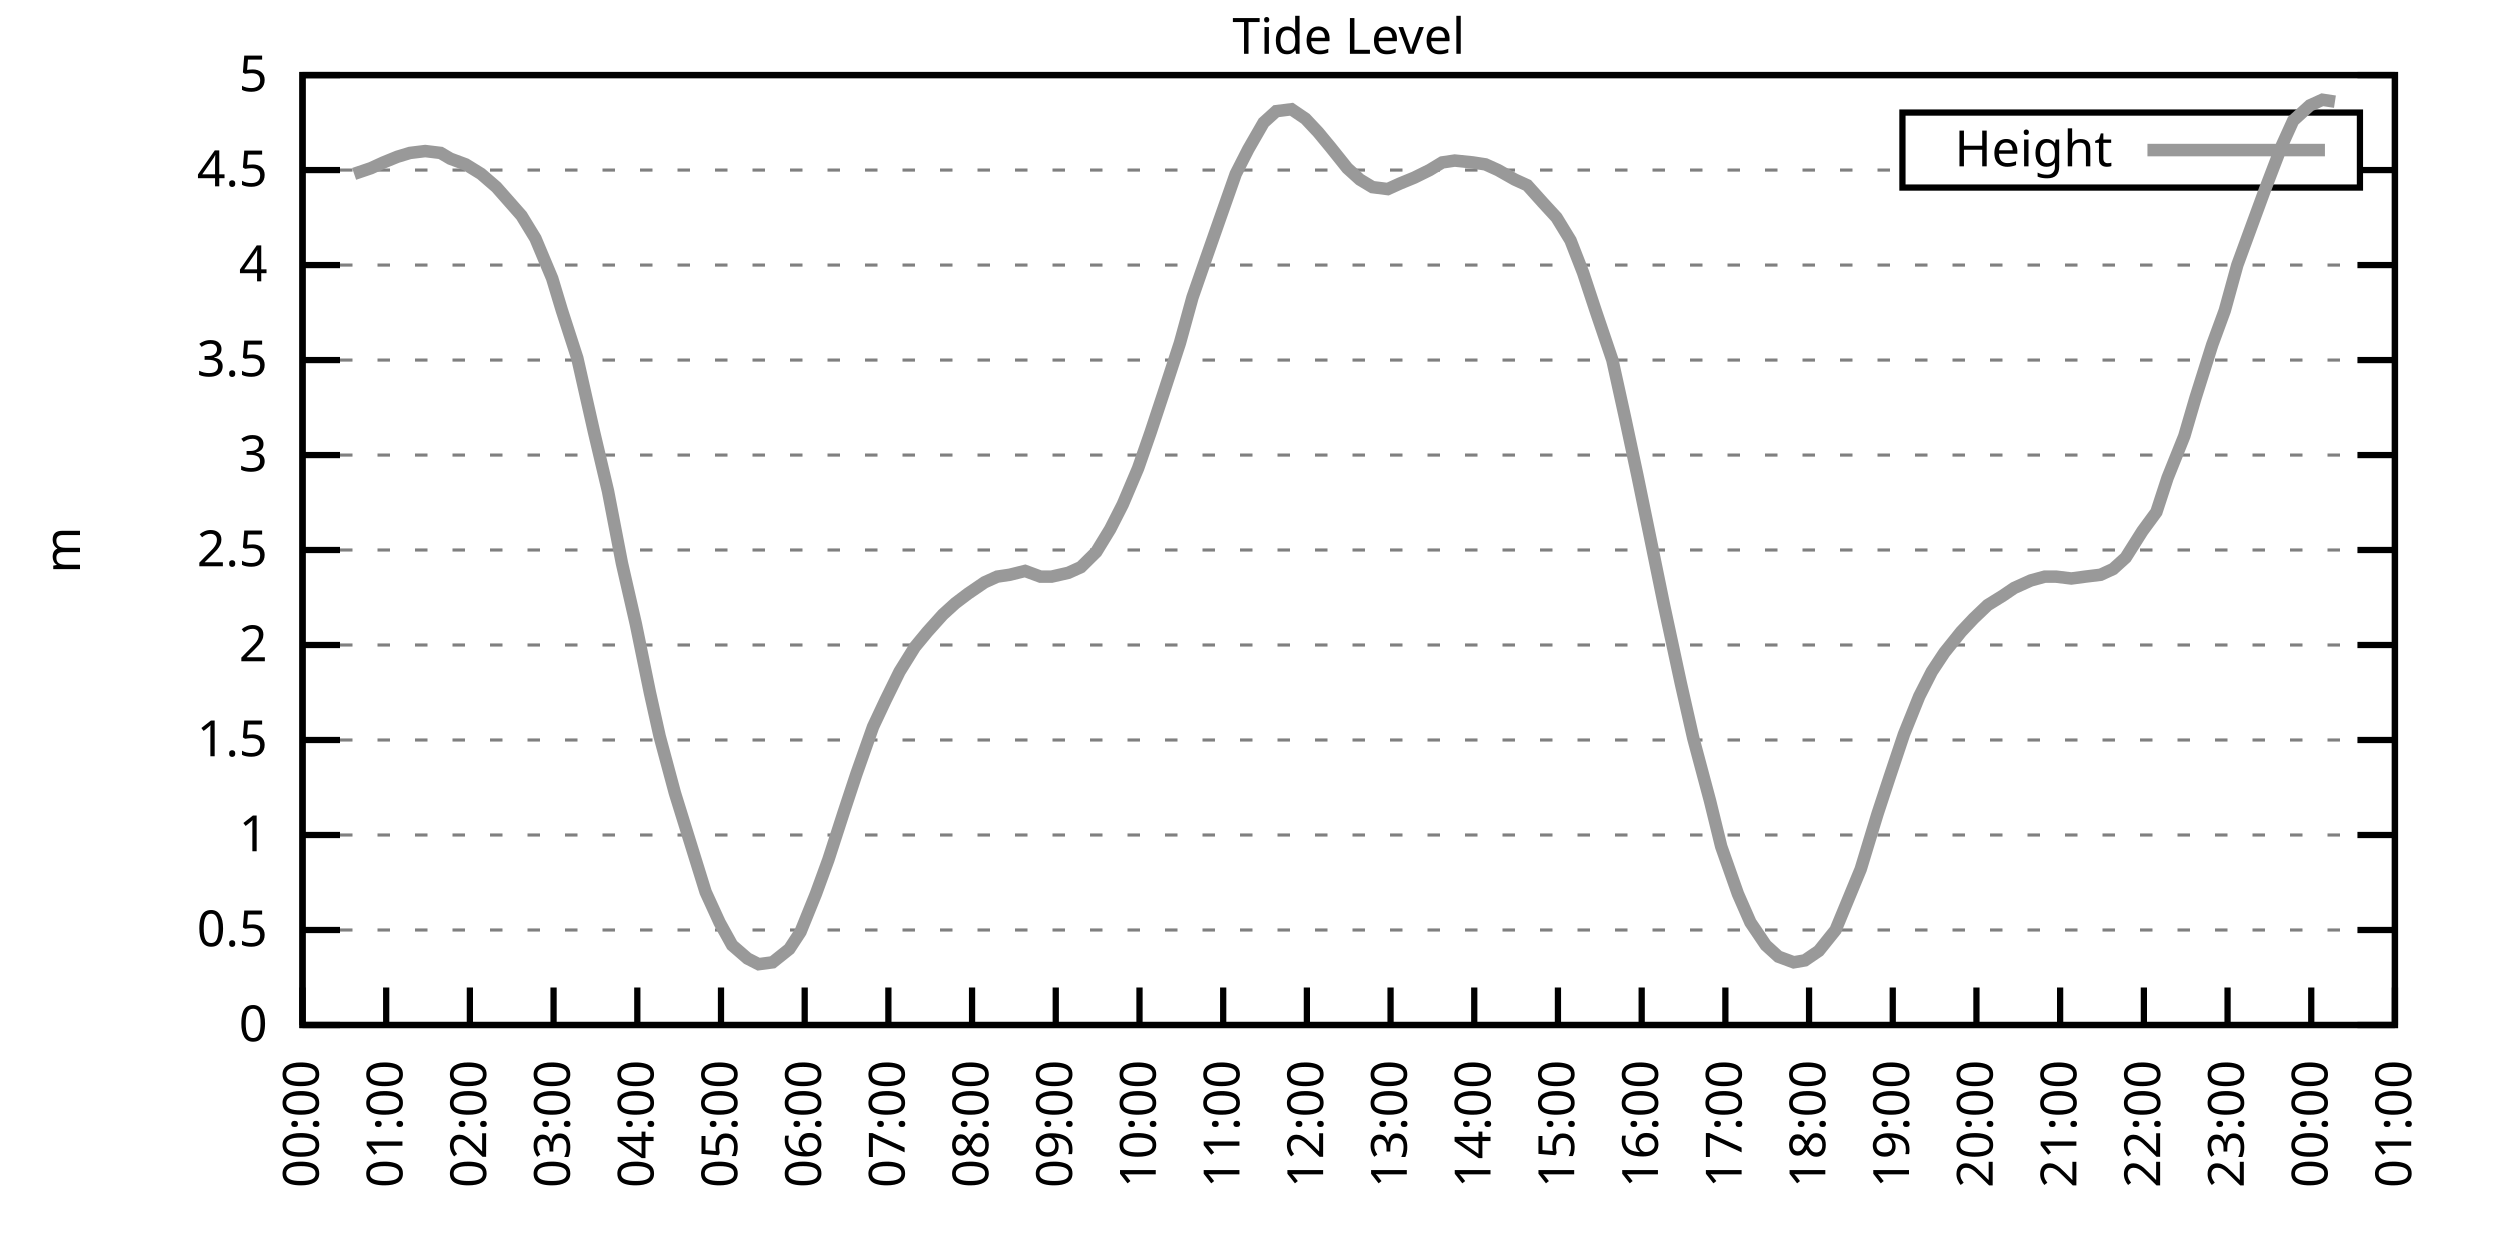
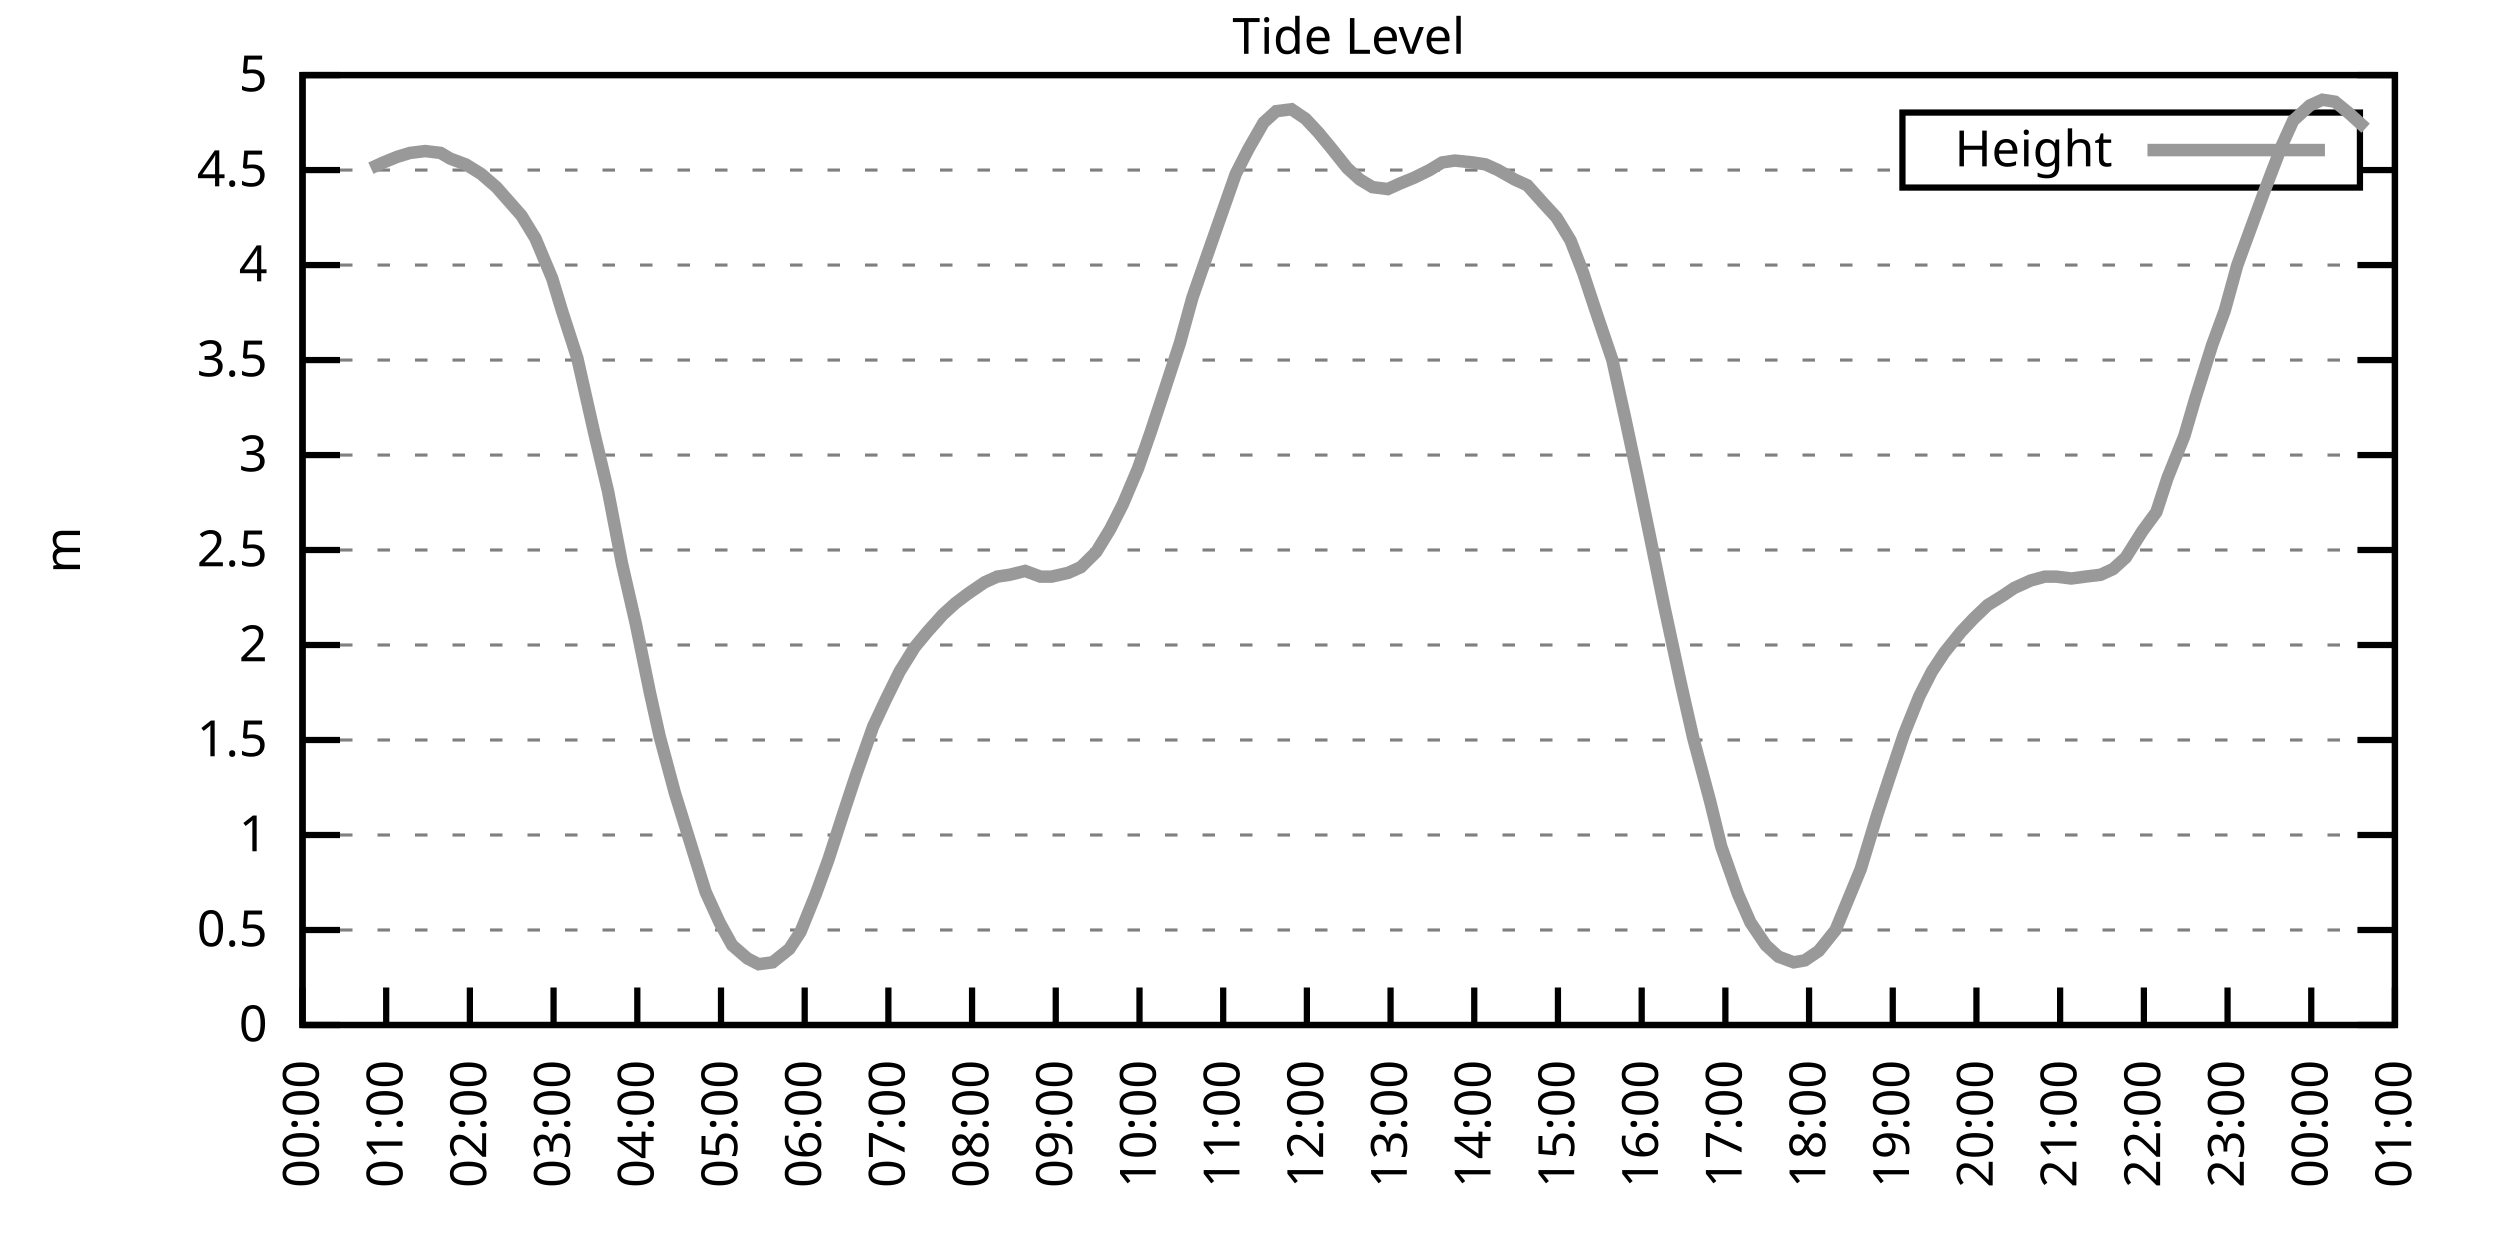
<svg xmlns="http://www.w3.org/2000/svg" xmlns:xlink="http://www.w3.org/1999/xlink" width="400" height="200" viewBox="0 0 400 200">
  <g id="gnuplot_canvas">
    <rect x="0" y="0" width="400" height="200" fill="none" />
    <defs>
      <circle id="gpDot" r="0.5" stroke-width="0.5" stroke="currentColor" />
      <path id="gpPt0" stroke-width="0.333" stroke="currentColor" d="M-1,0 h2 M0,-1 v2" />
      <path id="gpPt1" stroke-width="0.333" stroke="currentColor" d="M-1,-1 L1,1 M1,-1 L-1,1" />
      <path id="gpPt2" stroke-width="0.333" stroke="currentColor" d="M-1,0 L1,0 M0,-1 L0,1 M-1,-1 L1,1 M-1,1 L1,-1" />
      <rect id="gpPt3" stroke-width="0.333" stroke="currentColor" x="-1" y="-1" width="2" height="2" />
      <rect id="gpPt4" stroke-width="0.333" stroke="currentColor" fill="currentColor" x="-1" y="-1" width="2" height="2" />
      <circle id="gpPt5" stroke-width="0.333" stroke="currentColor" cx="0" cy="0" r="1" />
      <use xlink:href="#gpPt5" id="gpPt6" fill="currentColor" stroke="none" />
      <path id="gpPt7" stroke-width="0.333" stroke="currentColor" d="M0,-1.33 L-1.33,0.67 L1.33,0.67 z" />
      <use xlink:href="#gpPt7" id="gpPt8" fill="currentColor" stroke="none" />
      <use xlink:href="#gpPt7" id="gpPt9" stroke="currentColor" transform="rotate(180)" />
      <use xlink:href="#gpPt9" id="gpPt10" fill="currentColor" stroke="none" />
      <use xlink:href="#gpPt3" id="gpPt11" stroke="currentColor" transform="rotate(45)" />
      <use xlink:href="#gpPt11" id="gpPt12" fill="currentColor" stroke="none" />
      <path id="gpPt13" stroke-width="0.333" stroke="currentColor" d="M0,1.330 L1.265,0.411 L0.782,-1.067 L-0.782,-1.076 L-1.265,0.411 z" />
      <use xlink:href="#gpPt13" id="gpPt14" fill="currentColor" stroke="none" />
      <filter id="textbox" filterUnits="objectBoundingBox" x="0" y="0" height="1" width="1">
        <feFlood flood-color="white" flood-opacity="1" result="bgnd" />
        <feComposite in="SourceGraphic" in2="bgnd" operator="atop" />
      </filter>
      <filter id="greybox" filterUnits="objectBoundingBox" x="0" y="0" height="1" width="1">
        <feFlood flood-color="lightgrey" flood-opacity="1" result="grey" />
        <feComposite in="SourceGraphic" in2="grey" operator="atop" />
      </filter>
    </defs>
    <g fill="none" color="white" stroke="currentColor" stroke-width="1.00" stroke-linecap="butt" stroke-linejoin="miter">
</g>
    <g fill="none" color="black" stroke="currentColor" stroke-width="1.00" stroke-linecap="butt" stroke-linejoin="miter">
      <g stroke="none" shape-rendering="crispEdges">
        <polygon fill="rgb(255, 255, 255)" points="48.40,164.00 383.18,164.00 383.18,12.02 48.40,12.02 " />
      </g>
    </g>
    <g fill="none" color="black" stroke="currentColor" stroke-width="1.00" stroke-linecap="butt" stroke-linejoin="miter">
</g>
    <g fill="none" color="black" stroke="black" stroke-width="0.50" stroke-linecap="butt" stroke-linejoin="miter">
</g>
    <g fill="none" color="gray" stroke="currentColor" stroke-width="0.50" stroke-linecap="butt" stroke-linejoin="miter">
      <path stroke="gray" stroke-dasharray="2,4" class="gridline" d="M48.40,164.00 L383.19,164.00  " />
    </g>
    <g fill="none" color="gray" stroke="gray" stroke-width="1.00" stroke-linecap="butt" stroke-linejoin="miter">
</g>
    <g fill="none" color="black" stroke="currentColor" stroke-width="1.00" stroke-linecap="butt" stroke-linejoin="miter">
      <path stroke="black" d="M48.40,164.00 L54.40,164.00 M383.19,164.00 L377.19,164.00  " />
      <g transform="translate(42.80,166.60)" stroke="none" fill="black" font-family="Sans" font-size="8.00" text-anchor="end">
        <text>
          <tspan font-family="Sans"> 0</tspan>
        </text>
      </g>
    </g>
    <g fill="none" color="black" stroke="currentColor" stroke-width="1.00" stroke-linecap="butt" stroke-linejoin="miter">
</g>
    <g fill="none" color="black" stroke="black" stroke-width="0.50" stroke-linecap="butt" stroke-linejoin="miter">
</g>
    <g fill="none" color="gray" stroke="currentColor" stroke-width="0.50" stroke-linecap="butt" stroke-linejoin="miter">
      <path stroke="gray" stroke-dasharray="2,4" class="gridline" d="M48.40,148.80 L383.19,148.80  " />
    </g>
    <g fill="none" color="gray" stroke="gray" stroke-width="1.00" stroke-linecap="butt" stroke-linejoin="miter">
</g>
    <g fill="none" color="black" stroke="currentColor" stroke-width="1.00" stroke-linecap="butt" stroke-linejoin="miter">
      <path stroke="black" d="M48.40,148.80 L54.40,148.80 M383.19,148.80 L377.19,148.80  " />
      <g transform="translate(42.80,151.40)" stroke="none" fill="black" font-family="Sans" font-size="8.00" text-anchor="end">
        <text>
          <tspan font-family="Sans"> 0.5</tspan>
        </text>
      </g>
    </g>
    <g fill="none" color="black" stroke="currentColor" stroke-width="1.00" stroke-linecap="butt" stroke-linejoin="miter">
</g>
    <g fill="none" color="black" stroke="black" stroke-width="0.50" stroke-linecap="butt" stroke-linejoin="miter">
</g>
    <g fill="none" color="gray" stroke="currentColor" stroke-width="0.50" stroke-linecap="butt" stroke-linejoin="miter">
      <path stroke="gray" stroke-dasharray="2,4" class="gridline" d="M48.40,133.60 L383.19,133.60  " />
    </g>
    <g fill="none" color="gray" stroke="gray" stroke-width="1.00" stroke-linecap="butt" stroke-linejoin="miter">
</g>
    <g fill="none" color="black" stroke="currentColor" stroke-width="1.00" stroke-linecap="butt" stroke-linejoin="miter">
      <path stroke="black" d="M48.40,133.60 L54.40,133.60 M383.19,133.60 L377.19,133.60  " />
      <g transform="translate(42.80,136.20)" stroke="none" fill="black" font-family="Sans" font-size="8.00" text-anchor="end">
        <text>
          <tspan font-family="Sans"> 1</tspan>
        </text>
      </g>
    </g>
    <g fill="none" color="black" stroke="currentColor" stroke-width="1.00" stroke-linecap="butt" stroke-linejoin="miter">
</g>
    <g fill="none" color="black" stroke="black" stroke-width="0.50" stroke-linecap="butt" stroke-linejoin="miter">
</g>
    <g fill="none" color="gray" stroke="currentColor" stroke-width="0.50" stroke-linecap="butt" stroke-linejoin="miter">
      <path stroke="gray" stroke-dasharray="2,4" class="gridline" d="M48.40,118.40 L383.19,118.40  " />
    </g>
    <g fill="none" color="gray" stroke="gray" stroke-width="1.00" stroke-linecap="butt" stroke-linejoin="miter">
</g>
    <g fill="none" color="black" stroke="currentColor" stroke-width="1.00" stroke-linecap="butt" stroke-linejoin="miter">
      <path stroke="black" d="M48.40,118.40 L54.40,118.40 M383.19,118.40 L377.19,118.40  " />
      <g transform="translate(42.80,121.00)" stroke="none" fill="black" font-family="Sans" font-size="8.00" text-anchor="end">
        <text>
          <tspan font-family="Sans"> 1.5</tspan>
        </text>
      </g>
    </g>
    <g fill="none" color="black" stroke="currentColor" stroke-width="1.00" stroke-linecap="butt" stroke-linejoin="miter">
</g>
    <g fill="none" color="black" stroke="black" stroke-width="0.50" stroke-linecap="butt" stroke-linejoin="miter">
</g>
    <g fill="none" color="gray" stroke="currentColor" stroke-width="0.50" stroke-linecap="butt" stroke-linejoin="miter">
      <path stroke="gray" stroke-dasharray="2,4" class="gridline" d="M48.40,103.20 L383.19,103.20  " />
    </g>
    <g fill="none" color="gray" stroke="gray" stroke-width="1.00" stroke-linecap="butt" stroke-linejoin="miter">
</g>
    <g fill="none" color="black" stroke="currentColor" stroke-width="1.00" stroke-linecap="butt" stroke-linejoin="miter">
      <path stroke="black" d="M48.40,103.20 L54.40,103.20 M383.19,103.20 L377.19,103.20  " />
      <g transform="translate(42.80,105.80)" stroke="none" fill="black" font-family="Sans" font-size="8.00" text-anchor="end">
        <text>
          <tspan font-family="Sans"> 2</tspan>
        </text>
      </g>
    </g>
    <g fill="none" color="black" stroke="currentColor" stroke-width="1.00" stroke-linecap="butt" stroke-linejoin="miter">
</g>
    <g fill="none" color="black" stroke="black" stroke-width="0.50" stroke-linecap="butt" stroke-linejoin="miter">
</g>
    <g fill="none" color="gray" stroke="currentColor" stroke-width="0.50" stroke-linecap="butt" stroke-linejoin="miter">
      <path stroke="gray" stroke-dasharray="2,4" class="gridline" d="M48.40,88.00 L383.19,88.00  " />
    </g>
    <g fill="none" color="gray" stroke="gray" stroke-width="1.00" stroke-linecap="butt" stroke-linejoin="miter">
</g>
    <g fill="none" color="black" stroke="currentColor" stroke-width="1.00" stroke-linecap="butt" stroke-linejoin="miter">
      <path stroke="black" d="M48.40,88.00 L54.40,88.00 M383.19,88.00 L377.19,88.00  " />
      <g transform="translate(42.80,90.60)" stroke="none" fill="black" font-family="Sans" font-size="8.00" text-anchor="end">
        <text>
          <tspan font-family="Sans"> 2.5</tspan>
        </text>
      </g>
    </g>
    <g fill="none" color="black" stroke="currentColor" stroke-width="1.00" stroke-linecap="butt" stroke-linejoin="miter">
</g>
    <g fill="none" color="black" stroke="black" stroke-width="0.50" stroke-linecap="butt" stroke-linejoin="miter">
</g>
    <g fill="none" color="gray" stroke="currentColor" stroke-width="0.50" stroke-linecap="butt" stroke-linejoin="miter">
      <path stroke="gray" stroke-dasharray="2,4" class="gridline" d="M48.40,72.81 L383.19,72.81  " />
    </g>
    <g fill="none" color="gray" stroke="gray" stroke-width="1.00" stroke-linecap="butt" stroke-linejoin="miter">
</g>
    <g fill="none" color="black" stroke="currentColor" stroke-width="1.00" stroke-linecap="butt" stroke-linejoin="miter">
      <path stroke="black" d="M48.40,72.81 L54.40,72.81 M383.19,72.81 L377.19,72.81  " />
      <g transform="translate(42.80,75.41)" stroke="none" fill="black" font-family="Sans" font-size="8.00" text-anchor="end">
        <text>
          <tspan font-family="Sans"> 3</tspan>
        </text>
      </g>
    </g>
    <g fill="none" color="black" stroke="currentColor" stroke-width="1.00" stroke-linecap="butt" stroke-linejoin="miter">
</g>
    <g fill="none" color="black" stroke="black" stroke-width="0.50" stroke-linecap="butt" stroke-linejoin="miter">
</g>
    <g fill="none" color="gray" stroke="currentColor" stroke-width="0.50" stroke-linecap="butt" stroke-linejoin="miter">
      <path stroke="gray" stroke-dasharray="2,4" class="gridline" d="M48.40,57.61 L383.19,57.61  " />
    </g>
    <g fill="none" color="gray" stroke="gray" stroke-width="1.00" stroke-linecap="butt" stroke-linejoin="miter">
</g>
    <g fill="none" color="black" stroke="currentColor" stroke-width="1.00" stroke-linecap="butt" stroke-linejoin="miter">
      <path stroke="black" d="M48.40,57.61 L54.40,57.61 M383.19,57.61 L377.19,57.61  " />
      <g transform="translate(42.80,60.21)" stroke="none" fill="black" font-family="Sans" font-size="8.00" text-anchor="end">
        <text>
          <tspan font-family="Sans"> 3.5</tspan>
        </text>
      </g>
    </g>
    <g fill="none" color="black" stroke="currentColor" stroke-width="1.00" stroke-linecap="butt" stroke-linejoin="miter">
</g>
    <g fill="none" color="black" stroke="black" stroke-width="0.50" stroke-linecap="butt" stroke-linejoin="miter">
</g>
    <g fill="none" color="gray" stroke="currentColor" stroke-width="0.50" stroke-linecap="butt" stroke-linejoin="miter">
      <path stroke="gray" stroke-dasharray="2,4" class="gridline" d="M48.40,42.41 L383.19,42.41  " />
    </g>
    <g fill="none" color="gray" stroke="gray" stroke-width="1.00" stroke-linecap="butt" stroke-linejoin="miter">
</g>
    <g fill="none" color="black" stroke="currentColor" stroke-width="1.00" stroke-linecap="butt" stroke-linejoin="miter">
      <path stroke="black" d="M48.40,42.41 L54.40,42.41 M383.19,42.41 L377.19,42.41  " />
      <g transform="translate(42.80,45.01)" stroke="none" fill="black" font-family="Sans" font-size="8.00" text-anchor="end">
        <text>
          <tspan font-family="Sans"> 4</tspan>
        </text>
      </g>
    </g>
    <g fill="none" color="black" stroke="currentColor" stroke-width="1.00" stroke-linecap="butt" stroke-linejoin="miter">
</g>
    <g fill="none" color="black" stroke="black" stroke-width="0.50" stroke-linecap="butt" stroke-linejoin="miter">
</g>
    <g fill="none" color="gray" stroke="currentColor" stroke-width="0.50" stroke-linecap="butt" stroke-linejoin="miter">
      <path stroke="gray" stroke-dasharray="2,4" class="gridline" d="M48.40,27.21 L304.39,27.21 M377.59,27.21 L383.19,27.21  " />
    </g>
    <g fill="none" color="gray" stroke="gray" stroke-width="1.00" stroke-linecap="butt" stroke-linejoin="miter">
</g>
    <g fill="none" color="black" stroke="currentColor" stroke-width="1.00" stroke-linecap="butt" stroke-linejoin="miter">
      <path stroke="black" d="M48.40,27.21 L54.40,27.21 M383.19,27.21 L377.19,27.21  " />
      <g transform="translate(42.80,29.81)" stroke="none" fill="black" font-family="Sans" font-size="8.00" text-anchor="end">
        <text>
          <tspan font-family="Sans"> 4.5</tspan>
        </text>
      </g>
    </g>
    <g fill="none" color="black" stroke="currentColor" stroke-width="1.00" stroke-linecap="butt" stroke-linejoin="miter">
</g>
    <g fill="none" color="black" stroke="black" stroke-width="0.50" stroke-linecap="butt" stroke-linejoin="miter">
</g>
    <g fill="none" color="gray" stroke="currentColor" stroke-width="0.50" stroke-linecap="butt" stroke-linejoin="miter">
      <path stroke="gray" stroke-dasharray="2,4" class="gridline" d="M48.40,12.01 L383.19,12.01  " />
    </g>
    <g fill="none" color="gray" stroke="gray" stroke-width="1.00" stroke-linecap="butt" stroke-linejoin="miter">
</g>
    <g fill="none" color="black" stroke="currentColor" stroke-width="1.00" stroke-linecap="butt" stroke-linejoin="miter">
      <path stroke="black" d="M48.40,12.01 L54.40,12.01 M383.19,12.01 L377.19,12.01  " />
      <g transform="translate(42.80,14.61)" stroke="none" fill="black" font-family="Sans" font-size="8.00" text-anchor="end">
        <text>
          <tspan font-family="Sans"> 5</tspan>
        </text>
      </g>
    </g>
    <g fill="none" color="black" stroke="currentColor" stroke-width="1.00" stroke-linecap="butt" stroke-linejoin="miter">
      <path stroke="black" d="M48.40,164.00 L48.40,158.00  " />
      <g transform="translate(51.00,169.60) rotate(270.00)" stroke="none" fill="black" font-family="Sans" font-size="8.00" text-anchor="end">
        <text>
          <tspan font-family="Sans">00:00</tspan>
        </text>
      </g>
    </g>
    <g fill="none" color="black" stroke="currentColor" stroke-width="1.00" stroke-linecap="butt" stroke-linejoin="miter">
      <path stroke="black" d="M61.79,164.00 L61.79,158.00  " />
      <g transform="translate(64.39,169.60) rotate(270.00)" stroke="none" fill="black" font-family="Sans" font-size="8.00" text-anchor="end">
        <text>
          <tspan font-family="Sans">01:00</tspan>
        </text>
      </g>
    </g>
    <g fill="none" color="black" stroke="currentColor" stroke-width="1.00" stroke-linecap="butt" stroke-linejoin="miter">
      <path stroke="black" d="M75.18,164.00 L75.18,158.00  " />
      <g transform="translate(77.78,169.60) rotate(270.00)" stroke="none" fill="black" font-family="Sans" font-size="8.00" text-anchor="end">
        <text>
          <tspan font-family="Sans">02:00</tspan>
        </text>
      </g>
    </g>
    <g fill="none" color="black" stroke="currentColor" stroke-width="1.00" stroke-linecap="butt" stroke-linejoin="miter">
      <path stroke="black" d="M88.57,164.00 L88.57,158.00  " />
      <g transform="translate(91.17,169.60) rotate(270.00)" stroke="none" fill="black" font-family="Sans" font-size="8.00" text-anchor="end">
        <text>
          <tspan font-family="Sans">03:00</tspan>
        </text>
      </g>
    </g>
    <g fill="none" color="black" stroke="currentColor" stroke-width="1.00" stroke-linecap="butt" stroke-linejoin="miter">
      <path stroke="black" d="M101.97,164.00 L101.97,158.00  " />
      <g transform="translate(104.57,169.60) rotate(270.00)" stroke="none" fill="black" font-family="Sans" font-size="8.00" text-anchor="end">
        <text>
          <tspan font-family="Sans">04:00</tspan>
        </text>
      </g>
    </g>
    <g fill="none" color="black" stroke="currentColor" stroke-width="1.00" stroke-linecap="butt" stroke-linejoin="miter">
      <path stroke="black" d="M115.36,164.00 L115.36,158.00  " />
      <g transform="translate(117.96,169.60) rotate(270.00)" stroke="none" fill="black" font-family="Sans" font-size="8.00" text-anchor="end">
        <text>
          <tspan font-family="Sans">05:00</tspan>
        </text>
      </g>
    </g>
    <g fill="none" color="black" stroke="currentColor" stroke-width="1.00" stroke-linecap="butt" stroke-linejoin="miter">
      <path stroke="black" d="M128.75,164.00 L128.75,158.00  " />
      <g transform="translate(131.35,169.60) rotate(270.00)" stroke="none" fill="black" font-family="Sans" font-size="8.00" text-anchor="end">
        <text>
          <tspan font-family="Sans">06:00</tspan>
        </text>
      </g>
    </g>
    <g fill="none" color="black" stroke="currentColor" stroke-width="1.00" stroke-linecap="butt" stroke-linejoin="miter">
      <path stroke="black" d="M142.14,164.00 L142.14,158.00  " />
      <g transform="translate(144.74,169.60) rotate(270.00)" stroke="none" fill="black" font-family="Sans" font-size="8.00" text-anchor="end">
        <text>
          <tspan font-family="Sans">07:00</tspan>
        </text>
      </g>
    </g>
    <g fill="none" color="black" stroke="currentColor" stroke-width="1.00" stroke-linecap="butt" stroke-linejoin="miter">
      <path stroke="black" d="M155.53,164.00 L155.53,158.00  " />
      <g transform="translate(158.13,169.60) rotate(270.00)" stroke="none" fill="black" font-family="Sans" font-size="8.00" text-anchor="end">
        <text>
          <tspan font-family="Sans">08:00</tspan>
        </text>
      </g>
    </g>
    <g fill="none" color="black" stroke="currentColor" stroke-width="1.00" stroke-linecap="butt" stroke-linejoin="miter">
      <path stroke="black" d="M168.92,164.00 L168.92,158.00  " />
      <g transform="translate(171.52,169.60) rotate(270.00)" stroke="none" fill="black" font-family="Sans" font-size="8.00" text-anchor="end">
        <text>
          <tspan font-family="Sans">09:00</tspan>
        </text>
      </g>
    </g>
    <g fill="none" color="black" stroke="currentColor" stroke-width="1.00" stroke-linecap="butt" stroke-linejoin="miter">
      <path stroke="black" d="M182.32,164.00 L182.32,158.00  " />
      <g transform="translate(184.92,169.60) rotate(270.00)" stroke="none" fill="black" font-family="Sans" font-size="8.00" text-anchor="end">
        <text>
          <tspan font-family="Sans">10:00</tspan>
        </text>
      </g>
    </g>
    <g fill="none" color="black" stroke="currentColor" stroke-width="1.00" stroke-linecap="butt" stroke-linejoin="miter">
      <path stroke="black" d="M195.71,164.00 L195.71,158.00  " />
      <g transform="translate(198.31,169.60) rotate(270.00)" stroke="none" fill="black" font-family="Sans" font-size="8.00" text-anchor="end">
        <text>
          <tspan font-family="Sans">11:00</tspan>
        </text>
      </g>
    </g>
    <g fill="none" color="black" stroke="currentColor" stroke-width="1.00" stroke-linecap="butt" stroke-linejoin="miter">
      <path stroke="black" d="M209.10,164.00 L209.10,158.00  " />
      <g transform="translate(211.70,169.60) rotate(270.00)" stroke="none" fill="black" font-family="Sans" font-size="8.00" text-anchor="end">
        <text>
          <tspan font-family="Sans">12:00</tspan>
        </text>
      </g>
    </g>
    <g fill="none" color="black" stroke="currentColor" stroke-width="1.00" stroke-linecap="butt" stroke-linejoin="miter">
      <path stroke="black" d="M222.49,164.00 L222.49,158.00  " />
      <g transform="translate(225.09,169.60) rotate(270.00)" stroke="none" fill="black" font-family="Sans" font-size="8.00" text-anchor="end">
        <text>
          <tspan font-family="Sans">13:00</tspan>
        </text>
      </g>
    </g>
    <g fill="none" color="black" stroke="currentColor" stroke-width="1.00" stroke-linecap="butt" stroke-linejoin="miter">
      <path stroke="black" d="M235.88,164.00 L235.88,158.00  " />
      <g transform="translate(238.48,169.60) rotate(270.00)" stroke="none" fill="black" font-family="Sans" font-size="8.00" text-anchor="end">
        <text>
          <tspan font-family="Sans">14:00</tspan>
        </text>
      </g>
    </g>
    <g fill="none" color="black" stroke="currentColor" stroke-width="1.00" stroke-linecap="butt" stroke-linejoin="miter">
      <path stroke="black" d="M249.27,164.00 L249.27,158.00  " />
      <g transform="translate(251.87,169.60) rotate(270.00)" stroke="none" fill="black" font-family="Sans" font-size="8.00" text-anchor="end">
        <text>
          <tspan font-family="Sans">15:00</tspan>
        </text>
      </g>
    </g>
    <g fill="none" color="black" stroke="currentColor" stroke-width="1.00" stroke-linecap="butt" stroke-linejoin="miter">
      <path stroke="black" d="M262.67,164.00 L262.67,158.00  " />
      <g transform="translate(265.27,169.60) rotate(270.00)" stroke="none" fill="black" font-family="Sans" font-size="8.00" text-anchor="end">
        <text>
          <tspan font-family="Sans">16:00</tspan>
        </text>
      </g>
    </g>
    <g fill="none" color="black" stroke="currentColor" stroke-width="1.00" stroke-linecap="butt" stroke-linejoin="miter">
      <path stroke="black" d="M276.06,164.00 L276.06,158.00  " />
      <g transform="translate(278.66,169.60) rotate(270.00)" stroke="none" fill="black" font-family="Sans" font-size="8.00" text-anchor="end">
        <text>
          <tspan font-family="Sans">17:00</tspan>
        </text>
      </g>
    </g>
    <g fill="none" color="black" stroke="currentColor" stroke-width="1.00" stroke-linecap="butt" stroke-linejoin="miter">
      <path stroke="black" d="M289.45,164.00 L289.45,158.00  " />
      <g transform="translate(292.05,169.60) rotate(270.00)" stroke="none" fill="black" font-family="Sans" font-size="8.00" text-anchor="end">
        <text>
          <tspan font-family="Sans">18:00</tspan>
        </text>
      </g>
    </g>
    <g fill="none" color="black" stroke="currentColor" stroke-width="1.00" stroke-linecap="butt" stroke-linejoin="miter">
      <path stroke="black" d="M302.84,164.00 L302.84,158.00  " />
      <g transform="translate(305.44,169.60) rotate(270.00)" stroke="none" fill="black" font-family="Sans" font-size="8.00" text-anchor="end">
        <text>
          <tspan font-family="Sans">19:00</tspan>
        </text>
      </g>
    </g>
    <g fill="none" color="black" stroke="currentColor" stroke-width="1.00" stroke-linecap="butt" stroke-linejoin="miter">
      <path stroke="black" d="M316.23,164.00 L316.23,158.00  " />
      <g transform="translate(318.83,169.60) rotate(270.00)" stroke="none" fill="black" font-family="Sans" font-size="8.00" text-anchor="end">
        <text>
          <tspan font-family="Sans">20:00</tspan>
        </text>
      </g>
    </g>
    <g fill="none" color="black" stroke="currentColor" stroke-width="1.00" stroke-linecap="butt" stroke-linejoin="miter">
      <path stroke="black" d="M329.62,164.00 L329.62,158.00  " />
      <g transform="translate(332.22,169.60) rotate(270.00)" stroke="none" fill="black" font-family="Sans" font-size="8.00" text-anchor="end">
        <text>
          <tspan font-family="Sans">21:00</tspan>
        </text>
      </g>
    </g>
    <g fill="none" color="black" stroke="currentColor" stroke-width="1.00" stroke-linecap="butt" stroke-linejoin="miter">
      <path stroke="black" d="M343.02,164.00 L343.02,158.00  " />
      <g transform="translate(345.62,169.60) rotate(270.00)" stroke="none" fill="black" font-family="Sans" font-size="8.00" text-anchor="end">
        <text>
          <tspan font-family="Sans">22:00</tspan>
        </text>
      </g>
    </g>
    <g fill="none" color="black" stroke="currentColor" stroke-width="1.00" stroke-linecap="butt" stroke-linejoin="miter">
      <path stroke="black" d="M356.41,164.00 L356.41,158.00  " />
      <g transform="translate(359.01,169.60) rotate(270.00)" stroke="none" fill="black" font-family="Sans" font-size="8.00" text-anchor="end">
        <text>
          <tspan font-family="Sans">23:00</tspan>
        </text>
      </g>
    </g>
    <g fill="none" color="black" stroke="currentColor" stroke-width="1.00" stroke-linecap="butt" stroke-linejoin="miter">
      <path stroke="black" d="M369.80,164.00 L369.80,158.00  " />
      <g transform="translate(372.40,169.60) rotate(270.00)" stroke="none" fill="black" font-family="Sans" font-size="8.00" text-anchor="end">
        <text>
          <tspan font-family="Sans">00:00</tspan>
        </text>
      </g>
    </g>
    <g fill="none" color="black" stroke="currentColor" stroke-width="1.00" stroke-linecap="butt" stroke-linejoin="miter">
      <path stroke="black" d="M383.19,164.00 L383.19,158.00  " />
      <g transform="translate(385.79,169.60) rotate(270.00)" stroke="none" fill="black" font-family="Sans" font-size="8.00" text-anchor="end">
        <text>
          <tspan font-family="Sans">01:00</tspan>
        </text>
      </g>
    </g>
    <g fill="none" color="black" stroke="currentColor" stroke-width="1.00" stroke-linecap="butt" stroke-linejoin="miter">
</g>
    <g fill="none" color="black" stroke="currentColor" stroke-width="1.00" stroke-linecap="butt" stroke-linejoin="miter">
      <path stroke="black" d="M48.40,12.01 L48.40,164.00 L383.19,164.00 L383.19,12.01 L48.40,12.01 Z  " />
    </g>
    <g fill="none" color="black" stroke="currentColor" stroke-width="1.00" stroke-linecap="butt" stroke-linejoin="miter">
</g>
    <g fill="none" color="black" stroke="currentColor" stroke-width="1.00" stroke-linecap="butt" stroke-linejoin="miter">
      <path stroke="black" d="M304.39,30.01 L304.39,18.01 L377.59,18.01 L377.59,30.01 L304.39,30.01 Z  " />
    </g>
    <g id="Tide_level_plot_1">
      <g fill="none" color="white" stroke="black" stroke-width="2.00" stroke-linecap="butt" stroke-linejoin="miter">
</g>
      <g fill="none" color="black" stroke="currentColor" stroke-width="2.00" stroke-linecap="butt" stroke-linejoin="miter">
        <g transform="translate(337.99,26.61)" stroke="none" fill="black" font-family="Sans" font-size="8.00" text-anchor="end">
          <text>
            <tspan font-family="Sans">Height</tspan>
          </text>
        </g>
      </g>
      <g fill="none" color="black" stroke="currentColor" stroke-width="2.00" stroke-linecap="butt" stroke-linejoin="miter">
-         <path stroke="rgb(153, 153, 153)" d="M343.59,24.01 L371.99,24.01 M56.66,27.82 L59.34,26.91 L61.35,25.99 L63.58,25.08 L65.59,24.47 L68.04,24.17   L70.50,24.47 L72.06,25.39 L74.51,26.30 L76.97,27.82 L79.42,29.94 L83.44,34.50 L85.67,38.15 L88.35,44.54   L89.91,49.70 L92.37,57.30 L95.05,69.16 L97.28,78.58 L99.51,90.13 L101.74,99.86 L103.98,110.80 L105.54,117.80   L107.99,126.91 L112.90,142.72 L115.13,147.59 L117.14,151.23 L119.60,153.36 L121.38,154.27 L123.62,153.97 L126.29,151.84   L128.08,149.10 L130.54,143.03 L132.54,137.55 L135.00,129.95 L137.01,123.87 L139.69,116.28 L141.69,112.02 L143.93,107.46   L146.38,103.51 L148.39,101.08 L150.85,98.34 L152.85,96.52 L154.86,95.00 L157.54,93.17 L159.55,92.26 L161.56,91.96   L164.01,91.35 L166.47,92.26 L168.25,92.26 L170.93,91.65 L172.94,90.74 L175.40,88.31 L177.63,84.66 L179.64,80.71   L182.09,74.93 L184.10,69.16 L186.11,63.08 L188.79,54.87 L190.80,47.58 L192.81,41.80 L195.26,34.81 L197.72,27.82   L199.73,23.87 L202.18,19.61 L204.19,17.79 L206.64,17.48 L208.88,19.00 L210.88,21.13 L212.89,23.56 L215.57,26.91   L217.58,28.73 L219.59,29.94 L222.04,30.25 L224.05,29.34 L226.29,28.42 L228.74,27.21 L230.75,25.99 L232.76,25.69   L235.66,25.99 L237.67,26.30 L239.68,27.21 L242.36,28.73 L244.36,29.64 L246.82,32.38 L249.05,34.81 L251.28,38.46   L253.29,43.62 L255.30,49.70 L257.98,57.61 L259.99,66.73 L262.00,76.15 L264.00,85.88 L266.24,96.82 L268.92,109.28   L270.92,118.10 L273.60,128.13 L275.39,135.43 L278.07,143.03 L280.07,147.59 L282.53,151.23 L284.54,153.06 L286.99,153.97   L288.78,153.66 L291.01,152.14 L293.69,148.80 L295.70,143.94 L297.71,139.07 L300.39,130.26 L302.39,124.18 L304.63,117.49   L307.08,111.41 L309.09,107.46 L311.10,104.42 L313.78,101.08 L315.79,98.95 L318.02,96.82 L320.47,95.30 L322.26,94.08   L324.94,92.87 L327.17,92.26 L328.95,92.26 L331.41,92.56 L333.64,92.26 L336.10,91.96 L338.10,91.04 L340.11,89.22   L342.79,84.97 L345.02,81.93 L346.81,76.45 L349.49,69.77 L351.27,63.69 L353.95,55.18 L355.96,49.70 L357.97,42.41   L360.42,35.72 L362.43,30.25 L365.11,23.26 L366.90,19.31 L369.58,16.87 L371.58,15.96 L373.59,16.27  " />
+         <path stroke="rgb(153, 153, 153)" d="M343.59,24.01 L371.99,24.01 M59.34,26.91 L61.35,25.99 L63.58,25.08 L65.59,24.47 L68.04,24.17 L70.50,24.47   L72.06,25.39 L74.51,26.30 L76.97,27.82 L79.42,29.94 L83.44,34.50 L85.67,38.15 L88.35,44.54 L89.91,49.70   L92.37,57.30 L95.05,69.16 L97.28,78.58 L99.51,90.13 L101.74,99.86 L103.98,110.80 L105.54,117.80 L107.99,126.91   L112.90,142.72 L115.13,147.59 L117.14,151.23 L119.60,153.36 L121.38,154.27 L123.62,153.97 L126.29,151.84 L128.08,149.10   L130.54,143.03 L132.54,137.55 L135.00,129.95 L137.01,123.87 L139.69,116.28 L141.69,112.02 L143.93,107.46 L146.38,103.51   L148.39,101.08 L150.85,98.34 L152.85,96.52 L154.86,95.00 L157.54,93.17 L159.55,92.26 L161.56,91.96 L164.01,91.35   L166.47,92.26 L168.25,92.26 L170.93,91.65 L172.94,90.74 L175.40,88.31 L177.63,84.66 L179.64,80.71 L182.09,74.93   L184.10,69.16 L186.11,63.08 L188.79,54.87 L190.80,47.58 L192.81,41.80 L195.26,34.81 L197.72,27.82 L199.73,23.87   L202.18,19.61 L204.19,17.79 L206.64,17.48 L208.88,19.00 L210.88,21.13 L212.89,23.56 L215.57,26.91 L217.58,28.73   L219.59,29.94 L222.04,30.25 L224.05,29.34 L226.29,28.42 L228.74,27.21 L230.75,25.99 L232.76,25.69 L235.66,25.99   L237.67,26.30 L239.68,27.21 L242.36,28.73 L244.36,29.64 L246.82,32.38 L249.05,34.81 L251.28,38.46 L253.29,43.62   L255.30,49.70 L257.98,57.61 L259.99,66.73 L262.00,76.15 L264.00,85.88 L266.24,96.82 L268.92,109.28 L270.92,118.10   L273.60,128.13 L275.39,135.43 L278.07,143.03 L280.07,147.59 L282.53,151.23 L284.54,153.06 L286.99,153.97 L288.78,153.66   L291.01,152.14 L293.69,148.80 L295.70,143.94 L297.71,139.07 L300.39,130.26 L302.39,124.18 L304.63,117.49 L307.08,111.41   L309.09,107.46 L311.10,104.42 L313.78,101.08 L315.79,98.95 L318.02,96.82 L320.47,95.30 L322.26,94.08 L324.94,92.87   L327.17,92.26 L328.95,92.26 L331.41,92.56 L333.64,92.26 L336.10,91.96 L338.10,91.04 L340.11,89.22 L342.79,84.97   L345.02,81.93 L346.81,76.45 L349.49,69.77 L351.27,63.69 L353.95,55.18 L355.96,49.70 L357.97,42.41 L360.42,35.72   L362.43,30.25 L365.11,23.26 L366.90,19.31 L369.58,16.87 L371.58,15.96 L373.59,16.27 L375.82,18.09 L378.50,20.52    " />
      </g>
    </g>
    <g fill="none" color="black" stroke="currentColor" stroke-width="2.00" stroke-linecap="butt" stroke-linejoin="miter">
</g>
    <g fill="none" color="black" stroke="black" stroke-width="1.00" stroke-linecap="butt" stroke-linejoin="miter">
</g>
    <g fill="none" color="black" stroke="currentColor" stroke-width="1.00" stroke-linecap="butt" stroke-linejoin="miter">
      <path stroke="black" d="M48.40,12.01 L48.40,164.00 L383.19,164.00 L383.19,12.01 L48.40,12.01 Z  " />
      <g transform="translate(12.80,88.01) rotate(270.00)" stroke="none" fill="black" font-family="Sans" font-size="8.00" text-anchor="middle">
        <text>
          <tspan font-family="Sans">m</tspan>
        </text>
      </g>
    </g>
    <g fill="none" color="black" stroke="currentColor" stroke-width="1.00" stroke-linecap="butt" stroke-linejoin="miter">
</g>
    <g fill="none" color="black" stroke="currentColor" stroke-width="1.00" stroke-linecap="butt" stroke-linejoin="miter">
      <g transform="translate(215.79,8.61)" stroke="none" fill="black" font-family="Sans" font-size="8.00" text-anchor="middle">
        <text>
          <tspan font-family="Sans">Tide Level</tspan>
        </text>
      </g>
    </g>
    <g fill="none" color="black" stroke="currentColor" stroke-width="1.00" stroke-linecap="butt" stroke-linejoin="miter">
</g>
  </g>
</svg>
